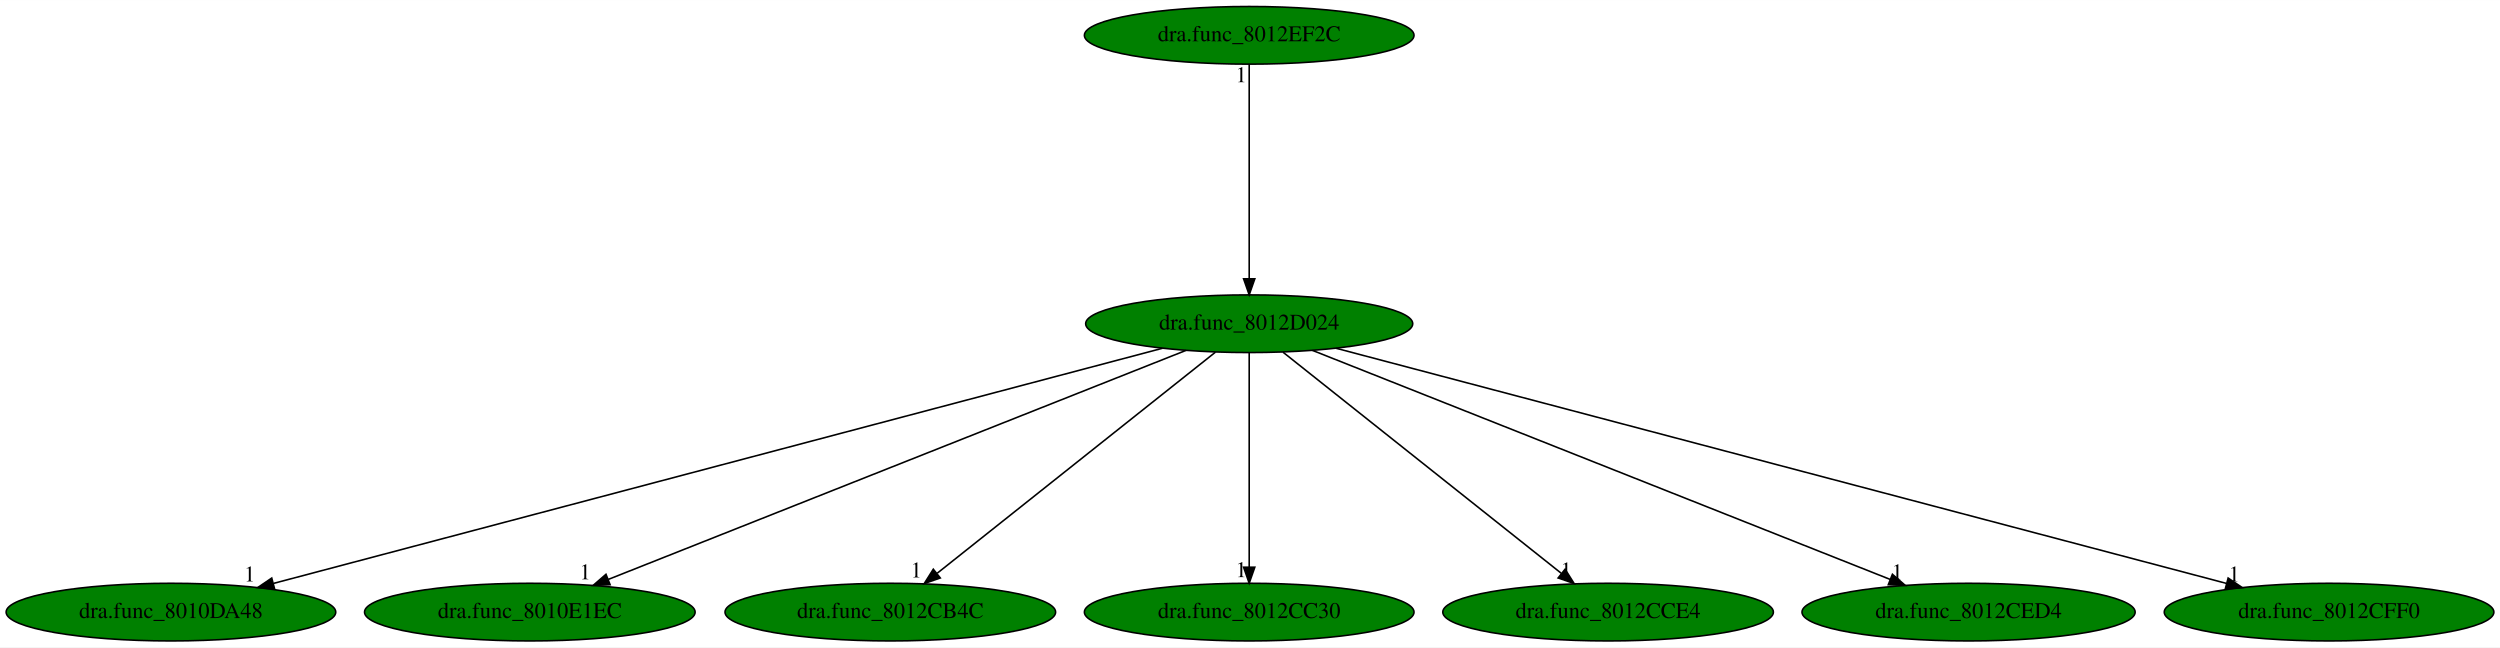
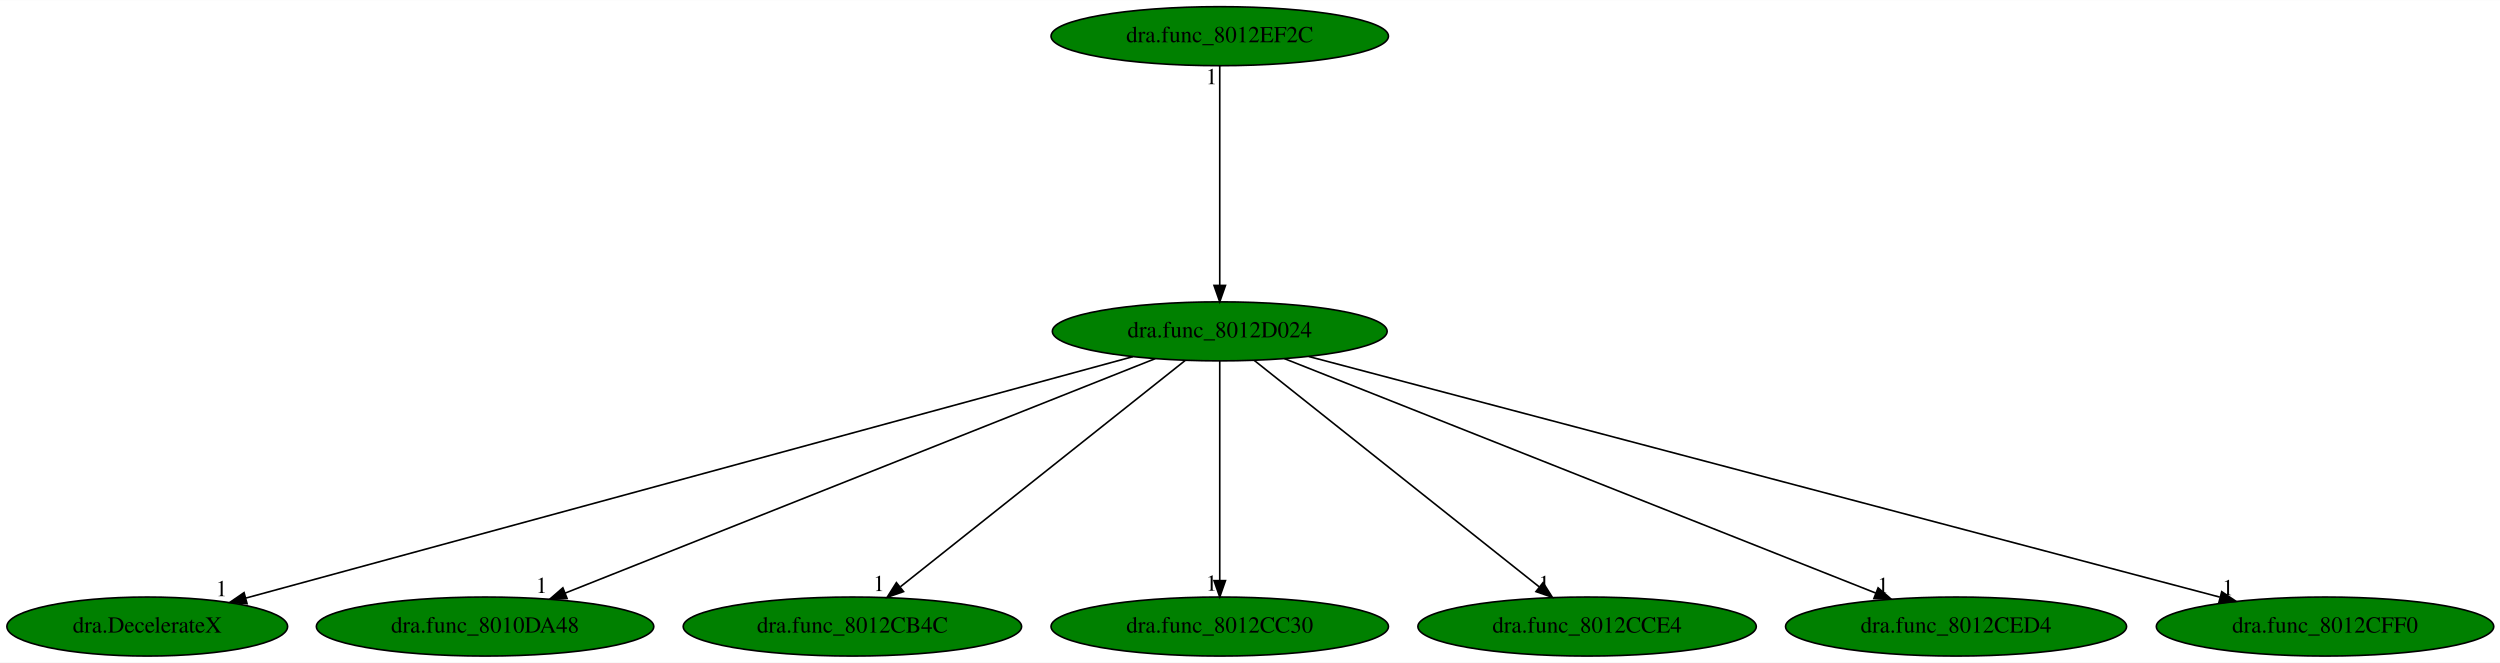
- <svg xmlns="http://www.w3.org/2000/svg" xmlns:xlink="http://www.w3.org/1999/xlink" width="1560pt" height="404pt" viewBox="0.00 0.00 1560.38 404.00">
+ <svg xmlns="http://www.w3.org/2000/svg" xmlns:xlink="http://www.w3.org/1999/xlink" width="1524pt" height="404pt" viewBox="0.00 0.00 1524.48 404.00">
  <g id="graph0" class="graph" transform="scale(1 1) rotate(0) translate(4 400)">
-     <polygon fill="white" stroke="transparent" points="-4,4 -4,-400 1556.38,-400 1556.38,4 -4,4" />
+     <polygon fill="white" stroke="transparent" points="-4,4 -4,-400 1520.48,-400 1520.48,4 -4,4" />
    <g id="node1" class="node">
-       <ellipse fill="green" stroke="black" cx="775.69" cy="-198" rx="102.08" ry="18" />
-       <text text-anchor="middle" x="775.69" y="-194.3" font-family="Times,serif" font-size="14.00">dra.func_8012D024</text>
+       <ellipse fill="green" stroke="black" cx="739.79" cy="-198" rx="102.08" ry="18" />
+       <text text-anchor="middle" x="739.79" y="-194.3" font-family="Times,serif" font-size="14.00">dra.func_8012D024</text>
    </g>
    <g id="node2" class="node">
      <g id="a_node2">
-         <a xlink:href="dra.func_8010DA48.svg" xlink:title="dra.func_8010DA48">
-           <ellipse fill="green" stroke="black" cx="102.69" cy="-18" rx="102.88" ry="18" />
-           <text text-anchor="middle" x="102.69" y="-14.3" font-family="Times,serif" font-size="14.00">dra.func_8010DA48</text>
+         <a xlink:href="dra.DecelerateX.svg" xlink:title="dra.DecelerateX">
+           <ellipse fill="green" stroke="black" cx="85.79" cy="-18" rx="85.59" ry="18" />
+           <text text-anchor="middle" x="85.79" y="-14.3" font-family="Times,serif" font-size="14.00">dra.DecelerateX</text>
        </a>
      </g>
    </g>
    <g id="edge1" class="edge">
-       <path fill="none" stroke="black" d="M721.47,-182.66C598.46,-150.12 298.7,-70.84 166.79,-35.95" />
-       <polygon fill="black" stroke="black" points="167.39,-32.49 156.82,-33.32 165.6,-39.26 167.39,-32.49" />
-       <text text-anchor="middle" x="151.82" y="-37.12" font-family="Times,serif" font-size="14.00">1</text>
+       <path fill="none" stroke="black" d="M686.83,-182.58C566.47,-149.83 273.04,-69.96 146.03,-35.4" />
+       <polygon fill="black" stroke="black" points="146.66,-31.94 136.09,-32.69 144.82,-38.69 146.66,-31.94" />
+       <text text-anchor="middle" x="131.09" y="-36.49" font-family="Times,serif" font-size="14.00">1</text>
    </g>
    <g id="node3" class="node">
      <g id="a_node3">
-         <a xlink:href="dra.func_8010E1EC.svg" xlink:title="dra.func_8010E1EC">
-           <ellipse fill="green" stroke="black" cx="326.69" cy="-18" rx="103.18" ry="18" />
-           <text text-anchor="middle" x="326.69" y="-14.3" font-family="Times,serif" font-size="14.00">dra.func_8010E1EC</text>
+         <a xlink:href="dra.func_8010DA48.svg" xlink:title="dra.func_8010DA48">
+           <ellipse fill="green" stroke="black" cx="291.79" cy="-18" rx="102.88" ry="18" />
+           <text text-anchor="middle" x="291.79" y="-14.3" font-family="Times,serif" font-size="14.00">dra.func_8010DA48</text>
        </a>
      </g>
    </g>
    <g id="edge2" class="edge">
-       <path fill="none" stroke="black" d="M736.24,-181.36C654.17,-148.82 465.25,-73.93 375.61,-38.39" />
-       <polygon fill="black" stroke="black" points="376.8,-35.1 366.21,-34.67 374.22,-41.61 376.8,-35.1" />
-       <text text-anchor="middle" x="361.21" y="-38.47" font-family="Times,serif" font-size="14.00">1</text>
+       <path fill="none" stroke="black" d="M700.43,-181.36C618.54,-148.82 430.04,-73.93 340.6,-38.39" />
+       <polygon fill="black" stroke="black" points="341.81,-35.11 331.23,-34.67 339.23,-41.61 341.81,-35.11" />
+       <text text-anchor="middle" x="326.23" y="-38.47" font-family="Times,serif" font-size="14.00">1</text>
    </g>
    <g id="node4" class="node">
      <g id="a_node4">
        <a xlink:href="dra.func_8012CB4C.svg" xlink:title="dra.func_8012CB4C">
-           <ellipse fill="green" stroke="black" cx="551.69" cy="-18" rx="103.18" ry="18" />
-           <text text-anchor="middle" x="551.69" y="-14.3" font-family="Times,serif" font-size="14.00">dra.func_8012CB4C</text>
+           <ellipse fill="green" stroke="black" cx="515.79" cy="-18" rx="103.18" ry="18" />
+           <text text-anchor="middle" x="515.79" y="-14.3" font-family="Times,serif" font-size="14.00">dra.func_8012CB4C</text>
        </a>
      </g>
    </g>
    <g id="edge3" class="edge">
-       <path fill="none" stroke="black" d="M754.62,-180.25C714.43,-148.32 626.75,-78.65 580.92,-42.23" />
-       <polygon fill="black" stroke="black" points="582.88,-39.31 572.87,-35.83 578.52,-44.79 582.88,-39.31" />
-       <text text-anchor="middle" x="567.87" y="-39.63" font-family="Times,serif" font-size="14.00">1</text>
+       <path fill="none" stroke="black" d="M718.72,-180.25C678.53,-148.32 590.85,-78.65 545.02,-42.23" />
+       <polygon fill="black" stroke="black" points="546.98,-39.31 536.97,-35.83 542.62,-44.79 546.98,-39.31" />
+       <text text-anchor="middle" x="531.97" y="-39.63" font-family="Times,serif" font-size="14.00">1</text>
    </g>
    <g id="node5" class="node">
      <g id="a_node5">
        <a xlink:href="dra.func_8012CC30.svg" xlink:title="dra.func_8012CC30">
-           <ellipse fill="green" stroke="black" cx="775.69" cy="-18" rx="102.88" ry="18" />
-           <text text-anchor="middle" x="775.69" y="-14.3" font-family="Times,serif" font-size="14.00">dra.func_8012CC30</text>
+           <ellipse fill="green" stroke="black" cx="739.79" cy="-18" rx="102.88" ry="18" />
+           <text text-anchor="middle" x="739.79" y="-14.3" font-family="Times,serif" font-size="14.00">dra.func_8012CC30</text>
        </a>
      </g>
    </g>
    <g id="edge4" class="edge">
-       <path fill="none" stroke="black" d="M775.69,-179.93C775.69,-148.97 775.69,-83.3 775.69,-46.13" />
-       <polygon fill="black" stroke="black" points="779.19,-46.02 775.69,-36.02 772.19,-46.02 779.19,-46.02" />
-       <text text-anchor="middle" x="770.69" y="-39.82" font-family="Times,serif" font-size="14.00">1</text>
+       <path fill="none" stroke="black" d="M739.79,-179.93C739.79,-148.97 739.79,-83.3 739.79,-46.13" />
+       <polygon fill="black" stroke="black" points="743.29,-46.02 739.79,-36.02 736.29,-46.02 743.29,-46.02" />
+       <text text-anchor="middle" x="734.79" y="-39.82" font-family="Times,serif" font-size="14.00">1</text>
    </g>
    <g id="node6" class="node">
      <g id="a_node6">
        <a xlink:href="dra.func_8012CCE4.svg" xlink:title="dra.func_8012CCE4">
-           <ellipse fill="green" stroke="black" cx="999.69" cy="-18" rx="103.18" ry="18" />
-           <text text-anchor="middle" x="999.69" y="-14.3" font-family="Times,serif" font-size="14.00">dra.func_8012CCE4</text>
+           <ellipse fill="green" stroke="black" cx="963.79" cy="-18" rx="103.18" ry="18" />
+           <text text-anchor="middle" x="963.79" y="-14.3" font-family="Times,serif" font-size="14.00">dra.func_8012CCE4</text>
        </a>
      </g>
    </g>
    <g id="edge5" class="edge">
-       <path fill="none" stroke="black" d="M796.76,-180.25C836.96,-148.32 924.63,-78.65 970.46,-42.23" />
-       <polygon fill="black" stroke="black" points="972.86,-44.79 978.51,-35.83 968.5,-39.31 972.86,-44.79" />
-       <text text-anchor="middle" x="973.51" y="-39.63" font-family="Times,serif" font-size="14.00">1</text>
+       <path fill="none" stroke="black" d="M760.87,-180.25C801.06,-148.32 888.73,-78.65 934.56,-42.23" />
+       <polygon fill="black" stroke="black" points="936.96,-44.79 942.61,-35.83 932.61,-39.31 936.96,-44.79" />
+       <text text-anchor="middle" x="937.61" y="-39.63" font-family="Times,serif" font-size="14.00">1</text>
    </g>
    <g id="node7" class="node">
      <g id="a_node7">
        <a xlink:href="dra.func_8012CED4.svg" xlink:title="dra.func_8012CED4">
-           <ellipse fill="green" stroke="black" cx="1224.69" cy="-18" rx="103.98" ry="18" />
-           <text text-anchor="middle" x="1224.69" y="-14.3" font-family="Times,serif" font-size="14.00">dra.func_8012CED4</text>
+           <ellipse fill="green" stroke="black" cx="1188.79" cy="-18" rx="103.98" ry="18" />
+           <text text-anchor="middle" x="1188.79" y="-14.3" font-family="Times,serif" font-size="14.00">dra.func_8012CED4</text>
        </a>
      </g>
    </g>
    <g id="edge6" class="edge">
-       <path fill="none" stroke="black" d="M815.14,-181.36C897.21,-148.82 1086.13,-73.93 1175.77,-38.39" />
-       <polygon fill="black" stroke="black" points="1177.16,-41.61 1185.17,-34.67 1174.58,-35.1 1177.16,-41.61" />
-       <text text-anchor="middle" x="1180.17" y="-38.47" font-family="Times,serif" font-size="14.00">1</text>
+       <path fill="none" stroke="black" d="M779.24,-181.36C861.32,-148.82 1050.23,-73.93 1139.88,-38.39" />
+       <polygon fill="black" stroke="black" points="1141.26,-41.61 1149.27,-34.67 1138.68,-35.1 1141.26,-41.61" />
+       <text text-anchor="middle" x="1144.27" y="-38.47" font-family="Times,serif" font-size="14.00">1</text>
    </g>
    <g id="node8" class="node">
      <g id="a_node8">
        <a xlink:href="dra.func_8012CFF0.svg" xlink:title="dra.func_8012CFF0">
-           <ellipse fill="green" stroke="black" cx="1449.69" cy="-18" rx="102.88" ry="18" />
-           <text text-anchor="middle" x="1449.69" y="-14.3" font-family="Times,serif" font-size="14.00">dra.func_8012CFF0</text>
+           <ellipse fill="green" stroke="black" cx="1413.79" cy="-18" rx="102.88" ry="18" />
+           <text text-anchor="middle" x="1413.79" y="-14.3" font-family="Times,serif" font-size="14.00">dra.func_8012CFF0</text>
        </a>
      </g>
    </g>
    <g id="edge7" class="edge">
-       <path fill="none" stroke="black" d="M829.99,-182.66C953.19,-150.12 1253.39,-70.84 1385.5,-35.95" />
-       <polygon fill="black" stroke="black" points="1386.7,-39.26 1395.48,-33.32 1384.91,-32.49 1386.7,-39.26" />
-       <text text-anchor="middle" x="1390.48" y="-37.12" font-family="Times,serif" font-size="14.00">1</text>
+       <path fill="none" stroke="black" d="M794.09,-182.66C917.29,-150.12 1217.5,-70.84 1349.6,-35.95" />
+       <polygon fill="black" stroke="black" points="1350.8,-39.26 1359.58,-33.32 1349.02,-32.49 1350.8,-39.26" />
+       <text text-anchor="middle" x="1354.58" y="-37.12" font-family="Times,serif" font-size="14.00">1</text>
    </g>
    <g id="node9" class="node">
      <g id="a_node9">
        <a xlink:href="dra.func_8012EF2C.svg" xlink:title="dra.func_8012EF2C">
-           <ellipse fill="green" stroke="black" cx="775.69" cy="-378" rx="102.88" ry="18" />
-           <text text-anchor="middle" x="775.69" y="-374.3" font-family="Times,serif" font-size="14.00">dra.func_8012EF2C</text>
+           <ellipse fill="green" stroke="black" cx="739.79" cy="-378" rx="102.88" ry="18" />
+           <text text-anchor="middle" x="739.79" y="-374.3" font-family="Times,serif" font-size="14.00">dra.func_8012EF2C</text>
        </a>
      </g>
    </g>
    <g id="edge8" class="edge">
-       <path fill="none" stroke="black" d="M775.69,-359.93C775.69,-328.97 775.69,-263.3 775.69,-226.13" />
-       <polygon fill="black" stroke="black" points="779.19,-226.02 775.69,-216.02 772.19,-226.02 779.19,-226.02" />
-       <text text-anchor="middle" x="770.69" y="-348.73" font-family="Times,serif" font-size="14.00">1</text>
+       <path fill="none" stroke="black" d="M739.79,-359.93C739.79,-328.97 739.79,-263.3 739.79,-226.13" />
+       <polygon fill="black" stroke="black" points="743.29,-226.02 739.79,-216.02 736.29,-226.02 743.29,-226.02" />
+       <text text-anchor="middle" x="734.79" y="-348.73" font-family="Times,serif" font-size="14.00">1</text>
    </g>
  </g>
</svg>
